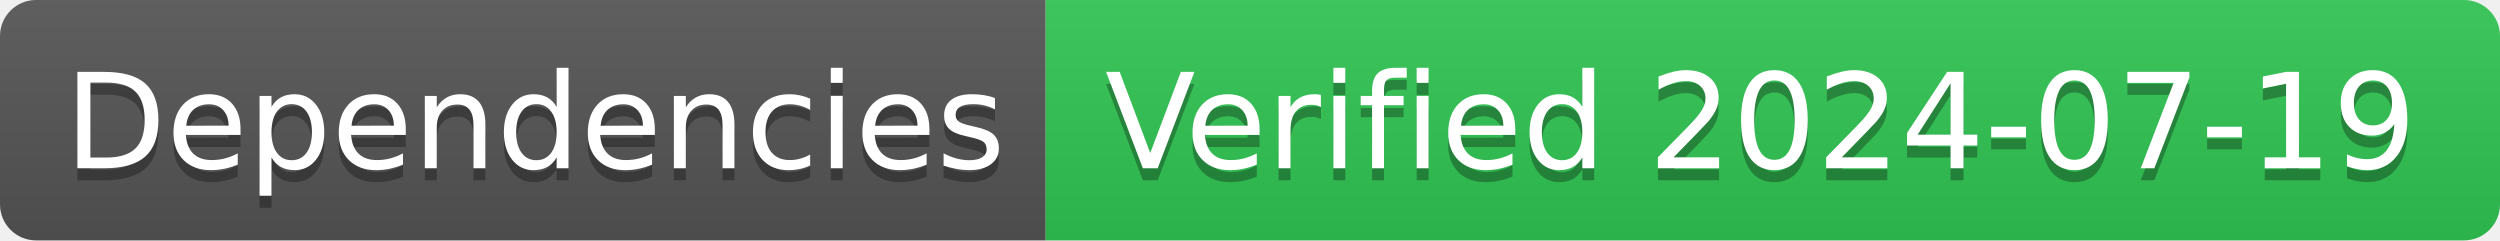
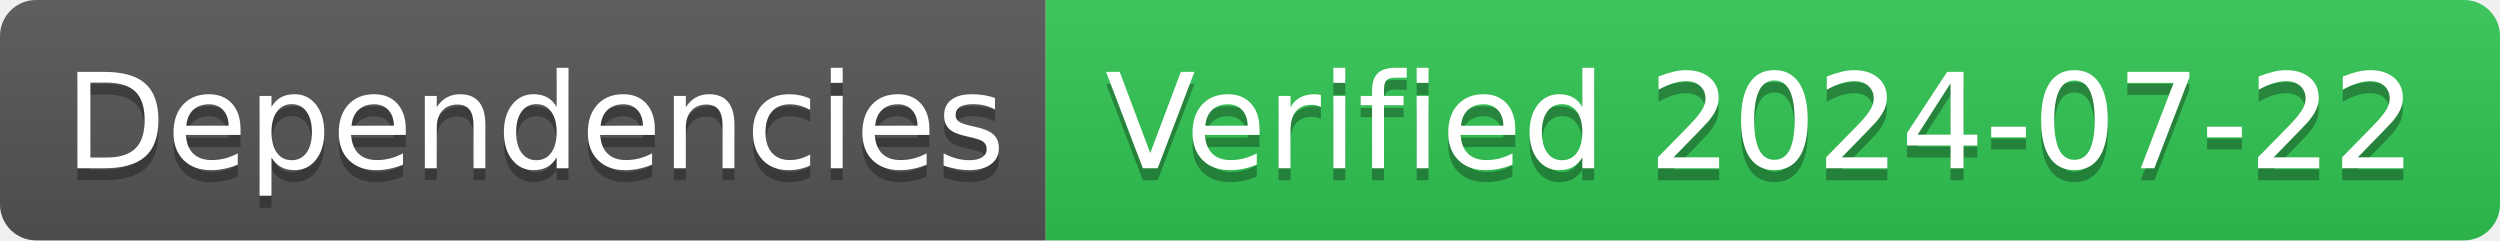
- <svg xmlns="http://www.w3.org/2000/svg" width="208" height="20" role="img" aria-label="Dependencies: Verified 2024-07-19">
+ <svg xmlns="http://www.w3.org/2000/svg" width="208" height="20" role="img" aria-label="Dependencies: Verified 2024-07-22">
  <linearGradient id="s" x2="0" y2="100%">
    <stop offset="0" stop-color="#bbb" stop-opacity=".1" />
    <stop offset="1" stop-opacity=".1" />
  </linearGradient>
  <clipPath id="r">
    <rect width="208" height="20" rx="3" fill="#fff" />
  </clipPath>
  <g clip-path="url(#r)">
    <rect width="87" height="20" fill="#555" />
    <rect x="87" width="121" height="20" fill="#31c653" />
    <rect width="208" height="20" fill="url(#s)" />
  </g>
  <g fill="#fff" text-anchor="middle" font-family="Verdana,Geneva,DejaVu Sans,sans-serif" text-rendering="geometricPrecision" font-size="110">
    <text aria-hidden="true" x="445" y="150" fill="#010101" fill-opacity=".3" transform="scale(.1)" textLength="770">Dependencies</text>
    <text x="445" y="140" transform="scale(.1)" fill="#fff" textLength="770">Dependencies</text>
-     <text aria-hidden="true" x="1465" y="150" fill="#010101" fill-opacity=".3" transform="scale(.1)" textLength="1110">Verified 2024-07-19</text>
-     <text x="1465" y="140" transform="scale(.1)" fill="#fff" textLength="1110">Verified 2024-07-19</text>
+     <text aria-hidden="true" x="1465" y="150" fill="#010101" fill-opacity=".3" transform="scale(.1)" textLength="1110">Verified 2024-07-22</text>
+     <text x="1465" y="140" transform="scale(.1)" fill="#fff" textLength="1110">Verified 2024-07-22</text>
  </g>
</svg>
